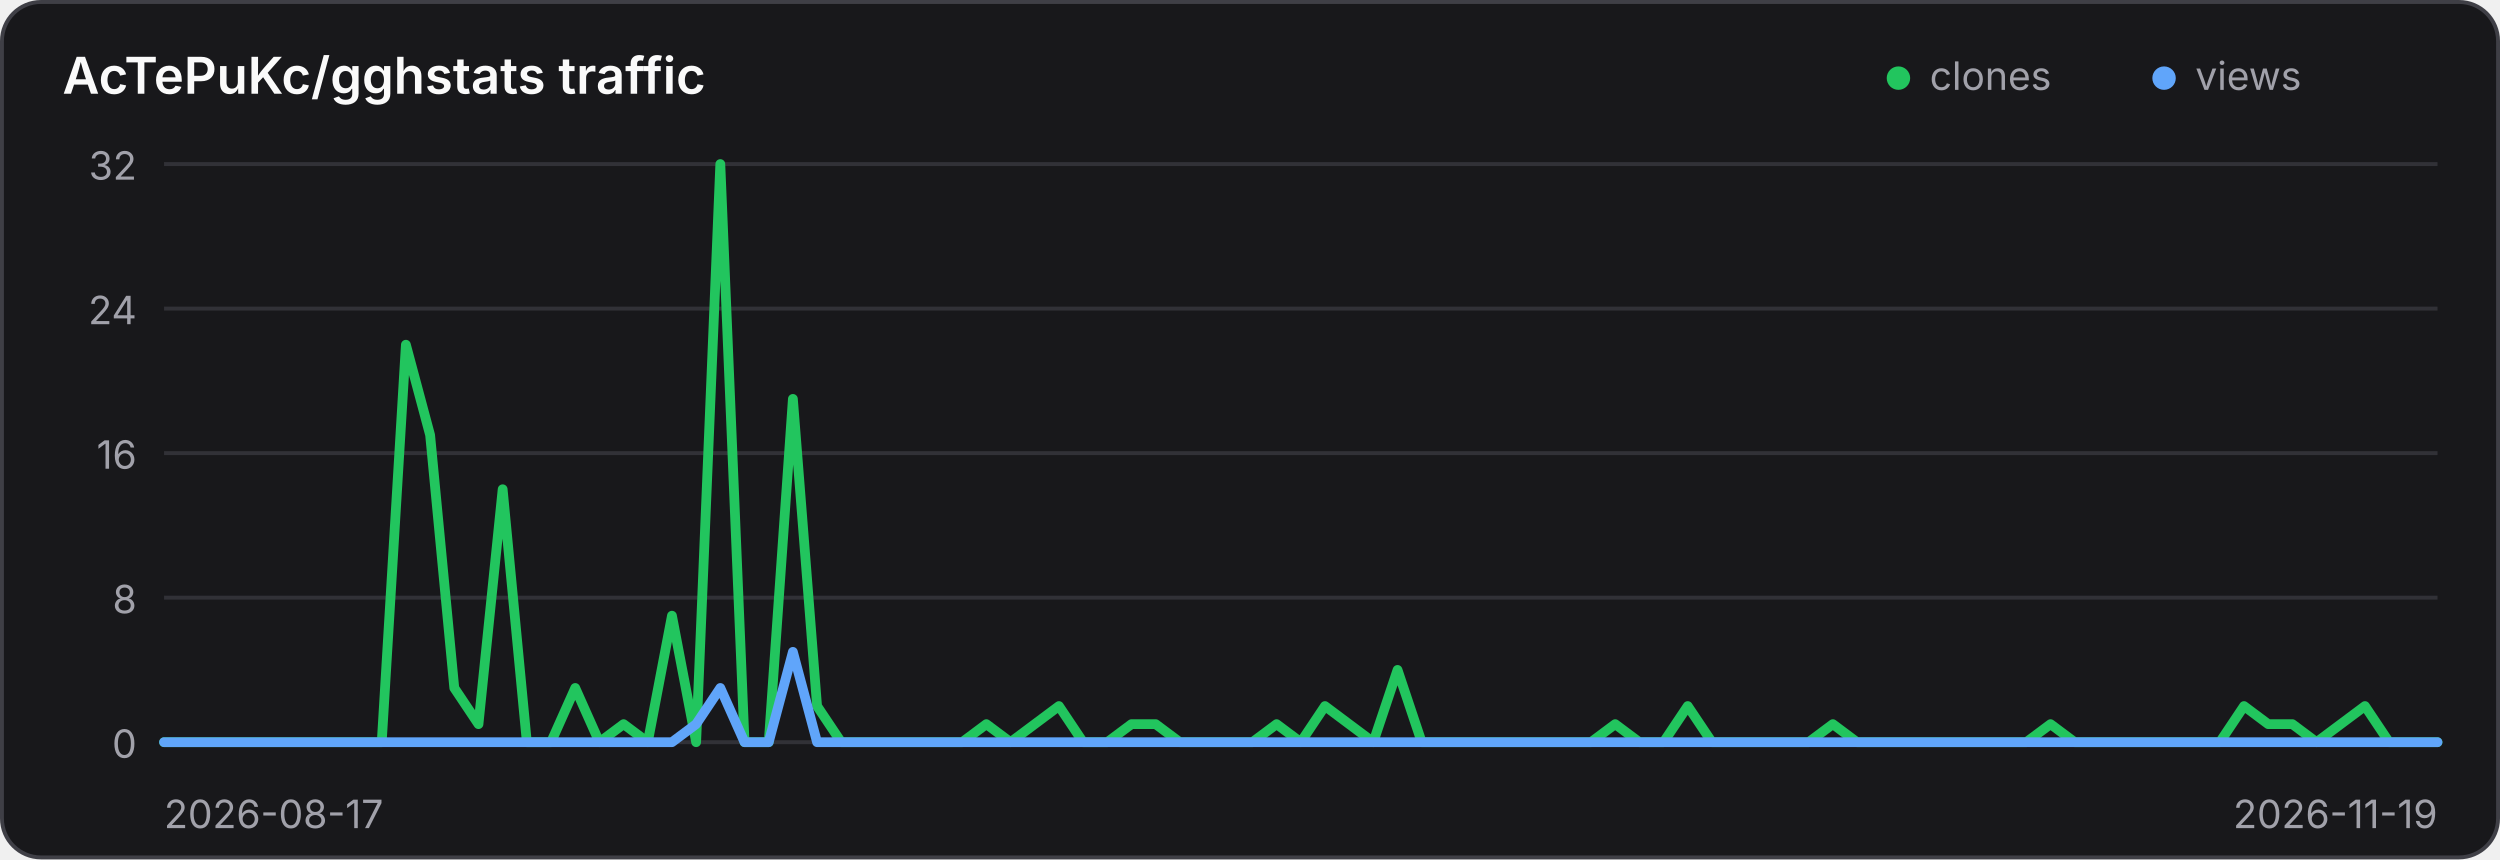
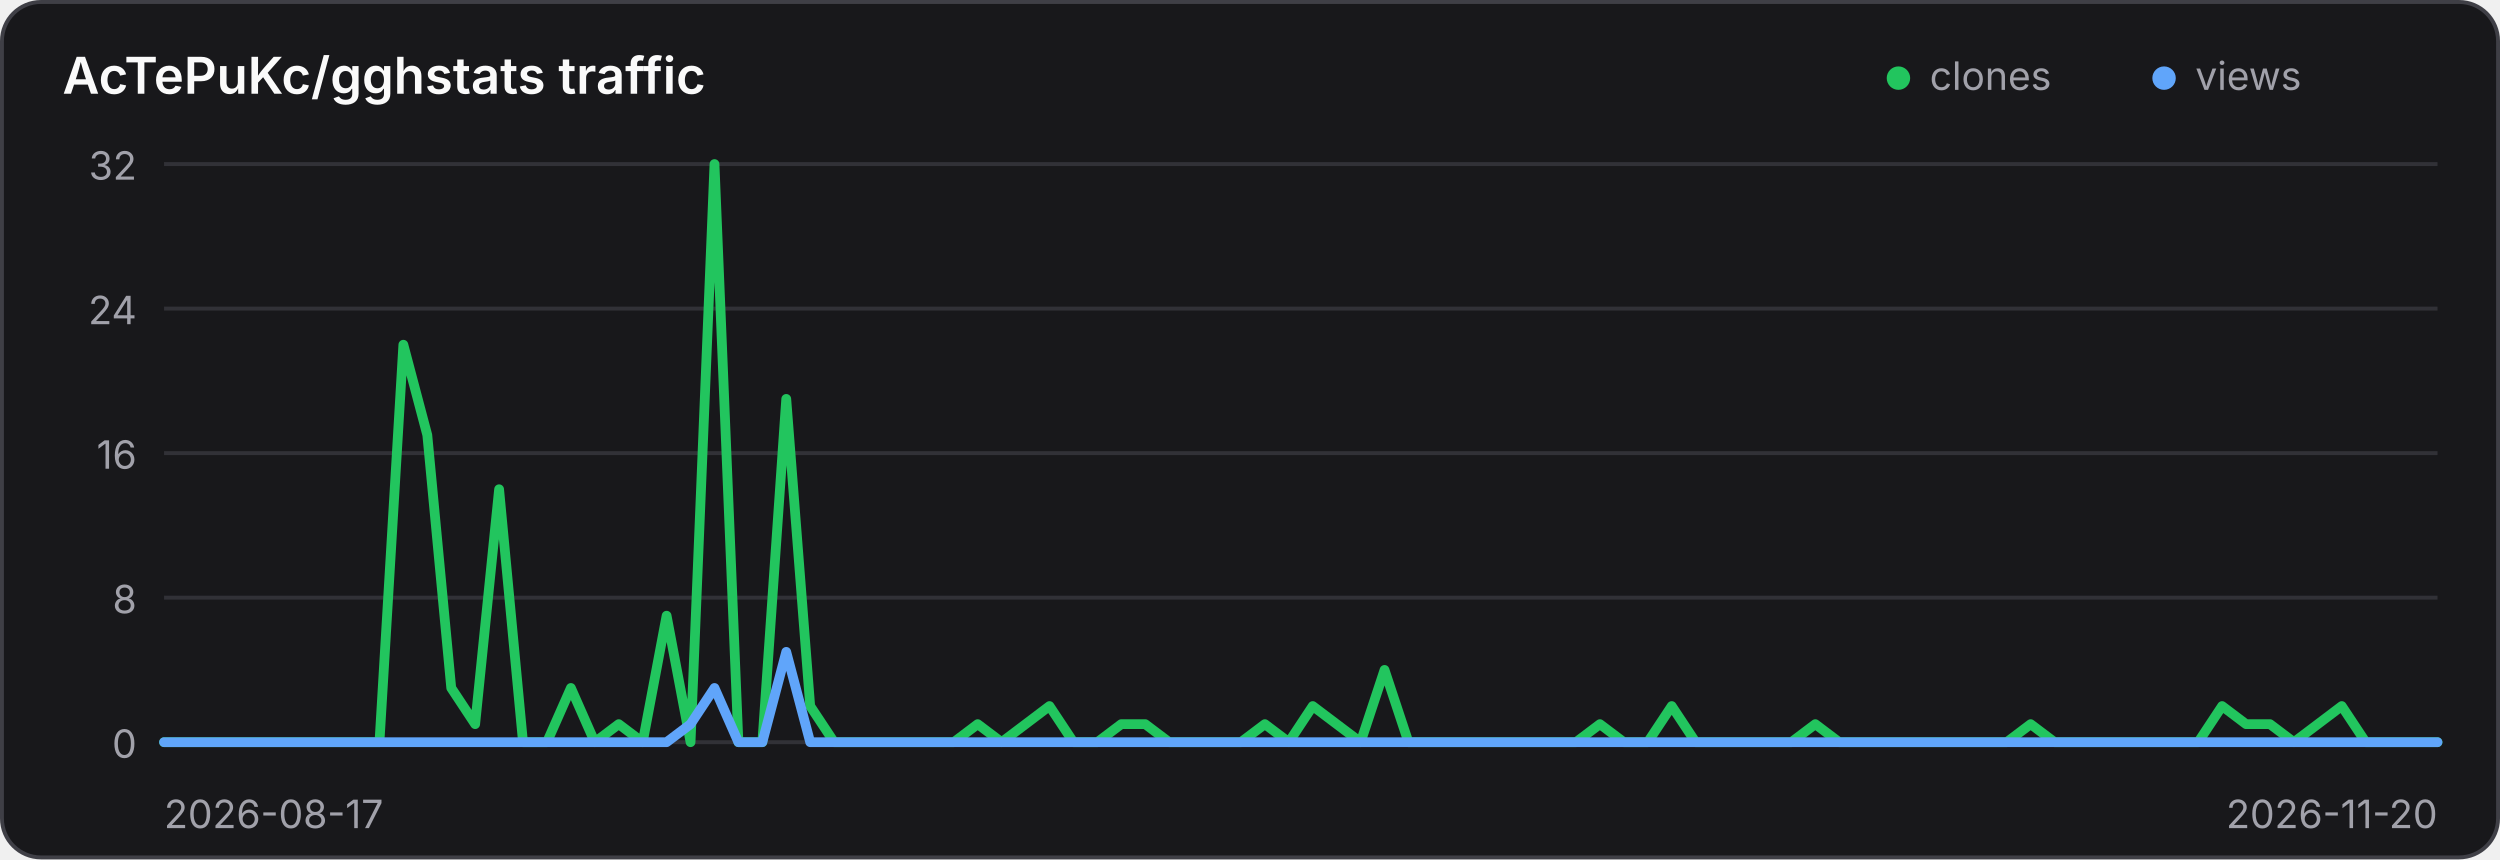
<svg xmlns="http://www.w3.org/2000/svg" width="640" height="220" viewBox="0 0 640 220" role="img" aria-label="Traffic history for AcTePuKc/gghstats">
  <style>
    .panel { fill: #18181b; stroke: #3f3f46; }
    .title { fill: #fafafa; }
    .axis { fill: #a1a1aa; font: 10px Inter,ui-sans-serif,system-ui,sans-serif; }
    .grid { stroke: #3f3f46; stroke-width: 1; opacity: .65; }
    @media (prefers-color-scheme: light) {
      .panel { fill: #ffffff; stroke: #d4d4d8; }
      .title { fill: #18181b; }
      .axis { fill: #71717a; }
      .grid { stroke: #d4d4d8; }
    }
  </style>
  <rect class="panel" x="0.5" y="0.5" width="639" height="219" rx="10" stroke-width="1" />
  <text class="title" x="16" y="24" font-family="Inter,ui-sans-serif,system-ui,sans-serif" font-size="13" font-weight="600">AcTePuKc/gghstats traffic</text>
  <circle cx="486" cy="20" r="3" fill="#22c55e" />
  <text class="axis" x="494" y="23">clones</text>
  <circle cx="554" cy="20" r="3" fill="#60a5fa" />
  <text class="axis" x="562" y="23">views</text>
  <line class="grid" x1="42" y1="42.00" x2="624" y2="42.00" />
  <text class="axis" x="35" y="46.00" text-anchor="end">32</text>
  <line class="grid" x1="42" y1="79.00" x2="624" y2="79.00" />
  <text class="axis" x="35" y="83.00" text-anchor="end">24</text>
  <line class="grid" x1="42" y1="116.00" x2="624" y2="116.00" />
  <text class="axis" x="35" y="120.00" text-anchor="end">16</text>
  <line class="grid" x1="42" y1="153.00" x2="624" y2="153.00" />
  <text class="axis" x="35" y="157.00" text-anchor="end">8</text>
  <line class="grid" x1="42" y1="190.00" x2="624" y2="190.00" />
  <text class="axis" x="35" y="194.00" text-anchor="end">0</text>
-   <polyline points="42.00,190.00 48.19,190.00 54.38,190.00 60.57,190.00 66.77,190.00 72.96,190.00 79.15,190.00 85.34,190.00 91.53,190.00 97.72,190.00 103.91,88.25 110.11,111.38 116.30,176.12 122.49,185.38 128.68,125.25 134.87,190.00 141.06,190.00 147.26,176.12 153.45,190.00 159.64,185.38 165.83,190.00 172.02,157.62 178.21,190.00 184.40,42.00 190.60,190.00 196.79,190.00 202.98,102.12 209.17,180.75 215.36,190.00 221.55,190.00 227.74,190.00 233.94,190.00 240.13,190.00 246.32,190.00 252.51,185.38 258.70,190.00 264.89,185.38 271.09,180.75 277.28,190.00 283.47,190.00 289.66,185.38 295.85,185.38 302.04,190.00 308.23,190.00 314.43,190.00 320.62,190.00 326.81,185.38 333.00,190.00 339.19,180.75 345.38,185.38 351.57,190.00 357.77,171.50 363.96,190.00 370.15,190.00 376.34,190.00 382.53,190.00 388.72,190.00 394.91,190.00 401.11,190.00 407.30,190.00 413.49,185.38 419.68,190.00 425.87,190.00 432.06,180.75 438.26,190.00 444.45,190.00 450.64,190.00 456.83,190.00 463.02,190.00 469.21,185.38 475.40,190.00 481.60,190.00 487.79,190.00 493.98,190.00 500.17,190.00 506.36,190.00 512.55,190.00 518.74,190.00 524.94,185.38 531.13,190.00 537.32,190.00 543.51,190.00 549.70,190.00 555.89,190.00 562.09,190.00 568.28,190.00 574.47,180.75 580.66,185.38 586.85,185.38 593.04,190.00 599.23,185.38 605.43,180.75 611.62,190.00 617.81,190.00 624.00,190.00" fill="none" stroke="#22c55e" stroke-width="2.5" stroke-linecap="round" stroke-linejoin="round" />
-   <polyline points="42.00,190.00 48.19,190.00 54.38,190.00 60.57,190.00 66.77,190.00 72.96,190.00 79.15,190.00 85.34,190.00 91.53,190.00 97.72,190.00 103.91,190.00 110.11,190.00 116.30,190.00 122.49,190.00 128.68,190.00 134.87,190.00 141.06,190.00 147.26,190.00 153.45,190.00 159.64,190.00 165.83,190.00 172.02,190.00 178.21,185.38 184.40,176.12 190.60,190.00 196.79,190.00 202.98,166.88 209.17,190.00 215.36,190.00 221.55,190.00 227.74,190.00 233.94,190.00 240.13,190.00 246.32,190.00 252.51,190.00 258.70,190.00 264.89,190.00 271.09,190.00 277.28,190.00 283.47,190.00 289.66,190.00 295.85,190.00 302.04,190.00 308.23,190.00 314.43,190.00 320.62,190.00 326.81,190.00 333.00,190.00 339.19,190.00 345.38,190.00 351.57,190.00 357.77,190.00 363.96,190.00 370.15,190.00 376.34,190.00 382.53,190.00 388.72,190.00 394.91,190.00 401.11,190.00 407.30,190.00 413.49,190.00 419.68,190.00 425.87,190.00 432.06,190.00 438.26,190.00 444.45,190.00 450.64,190.00 456.83,190.00 463.02,190.00 469.21,190.00 475.40,190.00 481.60,190.00 487.79,190.00 493.98,190.00 500.17,190.00 506.36,190.00 512.55,190.00 518.74,190.00 524.94,190.00 531.13,190.00 537.32,190.00 543.51,190.00 549.70,190.00 555.89,190.00 562.09,190.00 568.28,190.00 574.47,190.00 580.66,190.00 586.85,190.00 593.04,190.00 599.23,190.00 605.43,190.00 611.62,190.00 617.81,190.00 624.00,190.00" fill="none" stroke="#60a5fa" stroke-width="2.5" stroke-linecap="round" stroke-linejoin="round" />
+   <polyline points="42.00,190.00 48.13,190.00 54.25,190.00 60.38,190.00 66.51,190.00 72.63,190.00 78.76,190.00 84.88,190.00 91.01,190.00 97.14,190.00 103.26,88.25 109.39,111.38 115.52,176.12 121.64,185.38 127.77,125.25 133.89,190.00 140.02,190.00 146.15,176.12 152.27,190.00 158.40,185.38 164.53,190.00 170.65,157.62 176.78,190.00 182.91,42.00 189.03,190.00 195.16,190.00 201.28,102.12 207.41,180.75 213.54,190.00 219.66,190.00 225.79,190.00 231.92,190.00 238.04,190.00 244.17,190.00 250.29,185.38 256.42,190.00 262.55,185.38 268.67,180.75 274.80,190.00 280.93,190.00 287.05,185.38 293.18,185.38 299.31,190.00 305.43,190.00 311.56,190.00 317.68,190.00 323.81,185.38 329.94,190.00 336.06,180.75 342.19,185.38 348.32,190.00 354.44,171.50 360.57,190.00 366.69,190.00 372.82,190.00 378.95,190.00 385.07,190.00 391.20,190.00 397.33,190.00 403.45,190.00 409.58,185.38 415.71,190.00 421.83,190.00 427.96,180.75 434.08,190.00 440.21,190.00 446.34,190.00 452.46,190.00 458.59,190.00 464.72,185.38 470.84,190.00 476.97,190.00 483.09,190.00 489.22,190.00 495.35,190.00 501.47,190.00 507.60,190.00 513.73,190.00 519.85,185.38 525.98,190.00 532.11,190.00 538.23,190.00 544.36,190.00 550.48,190.00 556.61,190.00 562.74,190.00 568.86,180.75 574.99,185.38 581.12,185.38 587.24,190.00 593.37,185.38 599.49,180.75 605.62,190.00 611.75,190.00 617.87,190.00 624.00,190.00" fill="none" stroke="#22c55e" stroke-width="2.5" stroke-linecap="round" stroke-linejoin="round" />
+   <polyline points="42.00,190.00 48.13,190.00 54.25,190.00 60.38,190.00 66.51,190.00 72.63,190.00 78.76,190.00 84.88,190.00 91.01,190.00 97.14,190.00 103.26,190.00 109.39,190.00 115.52,190.00 121.64,190.00 127.77,190.00 133.89,190.00 140.02,190.00 146.15,190.00 152.27,190.00 158.40,190.00 164.53,190.00 170.65,190.00 176.78,185.38 182.91,176.12 189.03,190.00 195.16,190.00 201.28,166.88 207.41,190.00 213.54,190.00 219.66,190.00 225.79,190.00 231.92,190.00 238.04,190.00 244.17,190.00 250.29,190.00 256.42,190.00 262.55,190.00 268.67,190.00 274.80,190.00 280.93,190.00 287.05,190.00 293.18,190.00 299.31,190.00 305.43,190.00 311.56,190.00 317.68,190.00 323.81,190.00 329.94,190.00 336.06,190.00 342.19,190.00 348.32,190.00 354.44,190.00 360.57,190.00 366.69,190.00 372.82,190.00 378.95,190.00 385.07,190.00 391.20,190.00 397.33,190.00 403.45,190.00 409.58,190.00 415.71,190.00 421.83,190.00 427.96,190.00 434.08,190.00 440.21,190.00 446.34,190.00 452.46,190.00 458.59,190.00 464.72,190.00 470.84,190.00 476.97,190.00 483.09,190.00 489.22,190.00 495.35,190.00 501.47,190.00 507.60,190.00 513.73,190.00 519.85,190.00 525.98,190.00 532.11,190.00 538.23,190.00 544.36,190.00 550.48,190.00 556.61,190.00 562.74,190.00 568.86,190.00 574.99,190.00 581.12,190.00 587.24,190.00 593.37,190.00 599.49,190.00 605.62,190.00 611.75,190.00 617.87,190.00 624.00,190.00" fill="none" stroke="#60a5fa" stroke-width="2.5" stroke-linecap="round" stroke-linejoin="round" />
  <text class="axis" x="42" y="212">2026-08-17</text>
-   <text class="axis" x="624" y="212" text-anchor="end">2026-11-19</text>
+   <text class="axis" x="624" y="212" text-anchor="end">2026-11-20</text>
</svg>
